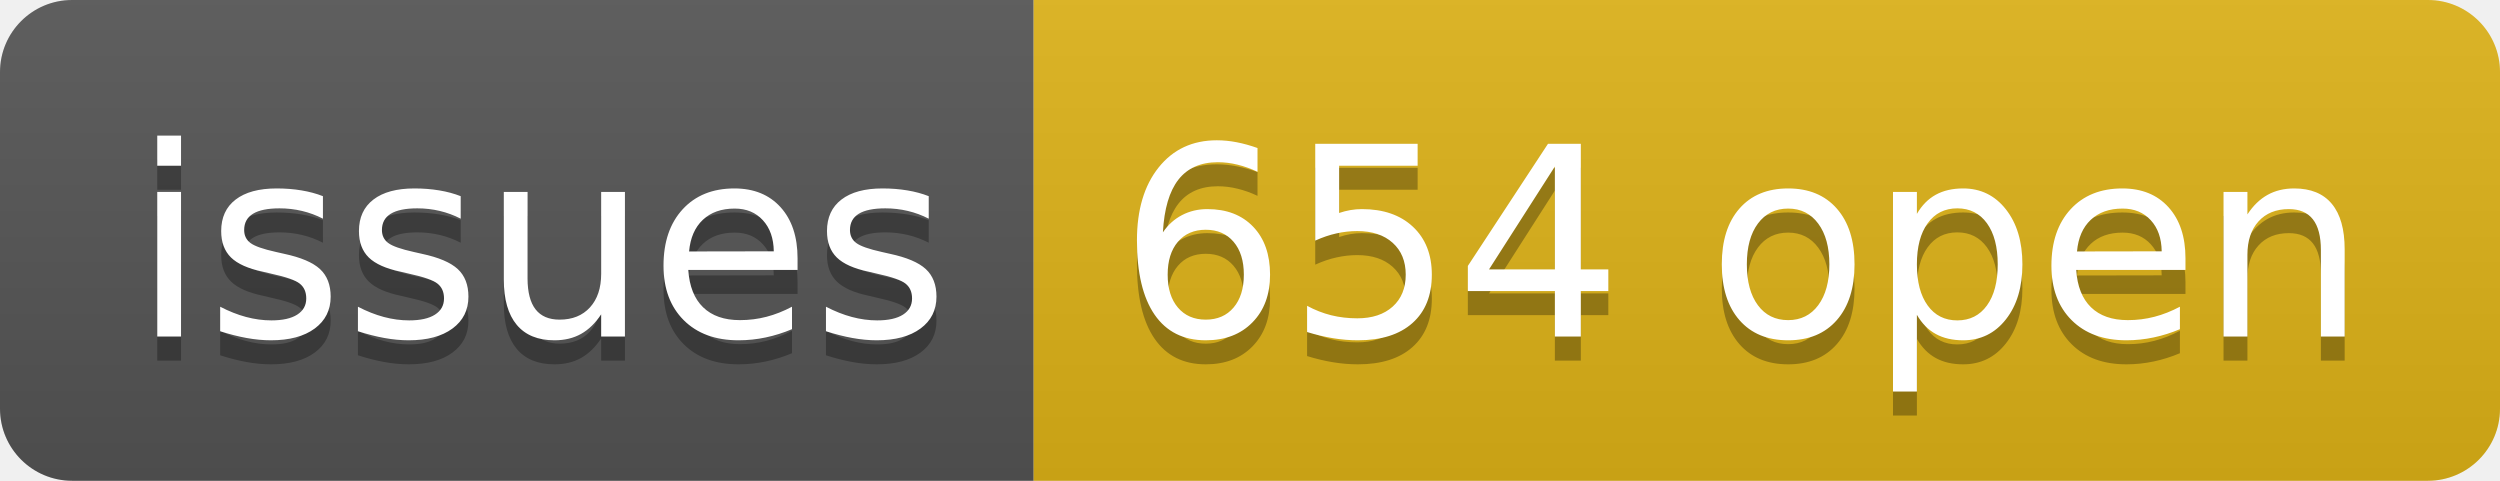
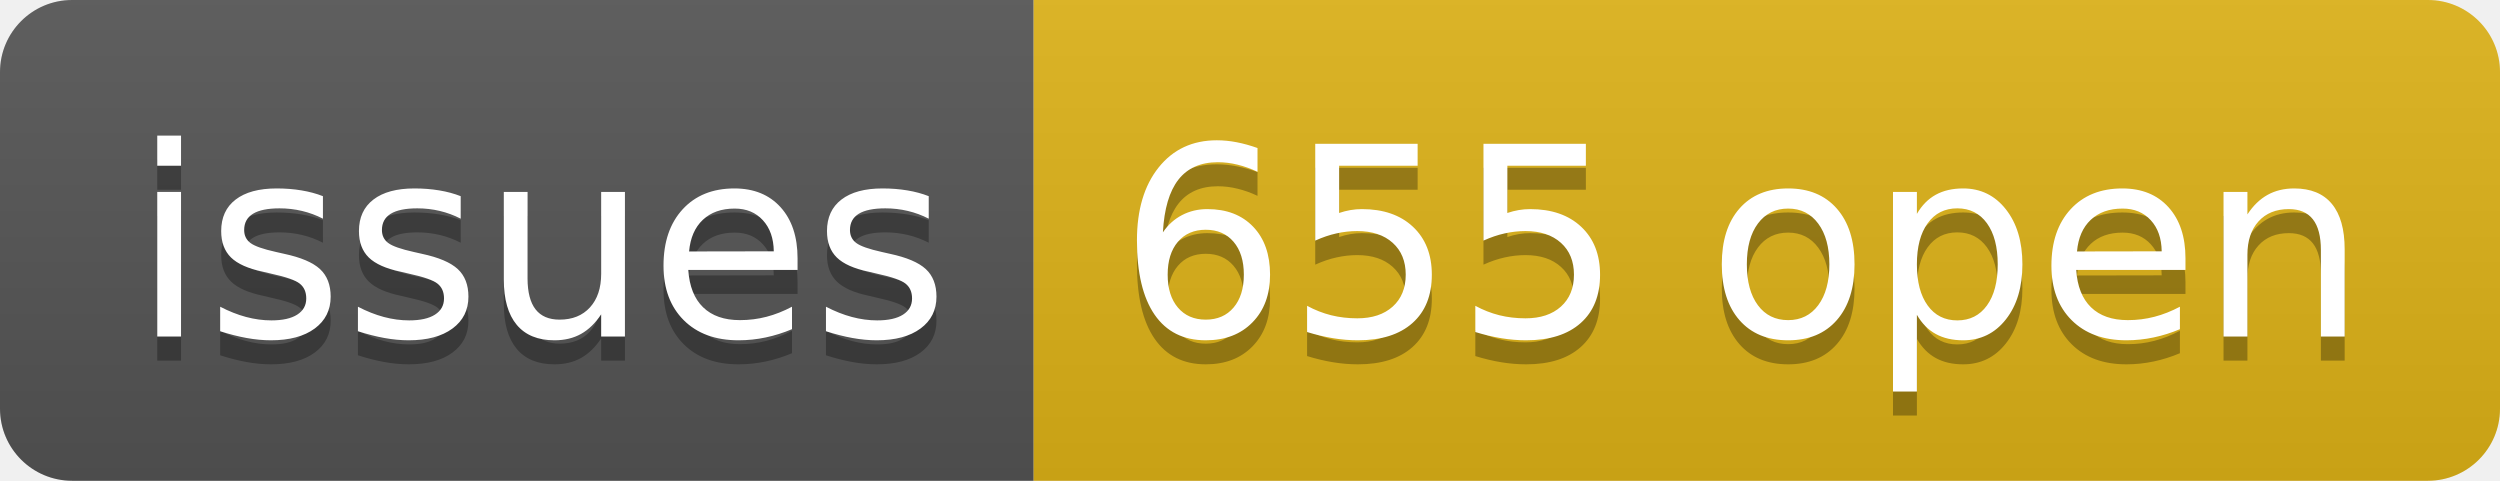
- <svg xmlns="http://www.w3.org/2000/svg" width="104" height="20" role="img" aria-label="issues: 654 open">
+ <svg xmlns="http://www.w3.org/2000/svg" width="104" height="20" role="img" aria-label="issues: 655 open">
  <linearGradient id="s" x2="0" y2="100%">
    <stop offset="0" stop-color="#bbb" stop-opacity=".1" />
    <stop offset="1" stop-opacity=".1" />
  </linearGradient>
  <clipPath id="r">
    <rect width="104" height="20" rx="3" fill="#fff" />
  </clipPath>
  <g clip-path="url(#r)">
    <rect width="43" height="20" fill="#555" />
    <rect x="43" width="61" height="20" fill="#dfb317" />
    <rect width="104" height="20" fill="url(#s)" />
  </g>
  <g fill="#fff" text-anchor="middle" font-family="Verdana,Geneva,DejaVu Sans,sans-serif" text-rendering="geometricPrecision" font-size="110">
    <text aria-hidden="true" x="225" y="150" fill="#010101" fill-opacity=".3" transform="scale(.1)" textLength="330">issues</text>
    <text x="225" y="140" transform="scale(.1)" fill="#fff" textLength="330">issues</text>
-     <text aria-hidden="true" x="725" y="150" fill="#010101" fill-opacity=".3" transform="scale(.1)" textLength="510">654 open</text>
-     <text x="725" y="140" transform="scale(.1)" fill="#fff" textLength="510">654 open</text>
+     <text aria-hidden="true" x="725" y="150" fill="#010101" fill-opacity=".3" transform="scale(.1)" textLength="510">655 open</text>
+     <text x="725" y="140" transform="scale(.1)" fill="#fff" textLength="510">655 open</text>
  </g>
</svg>
